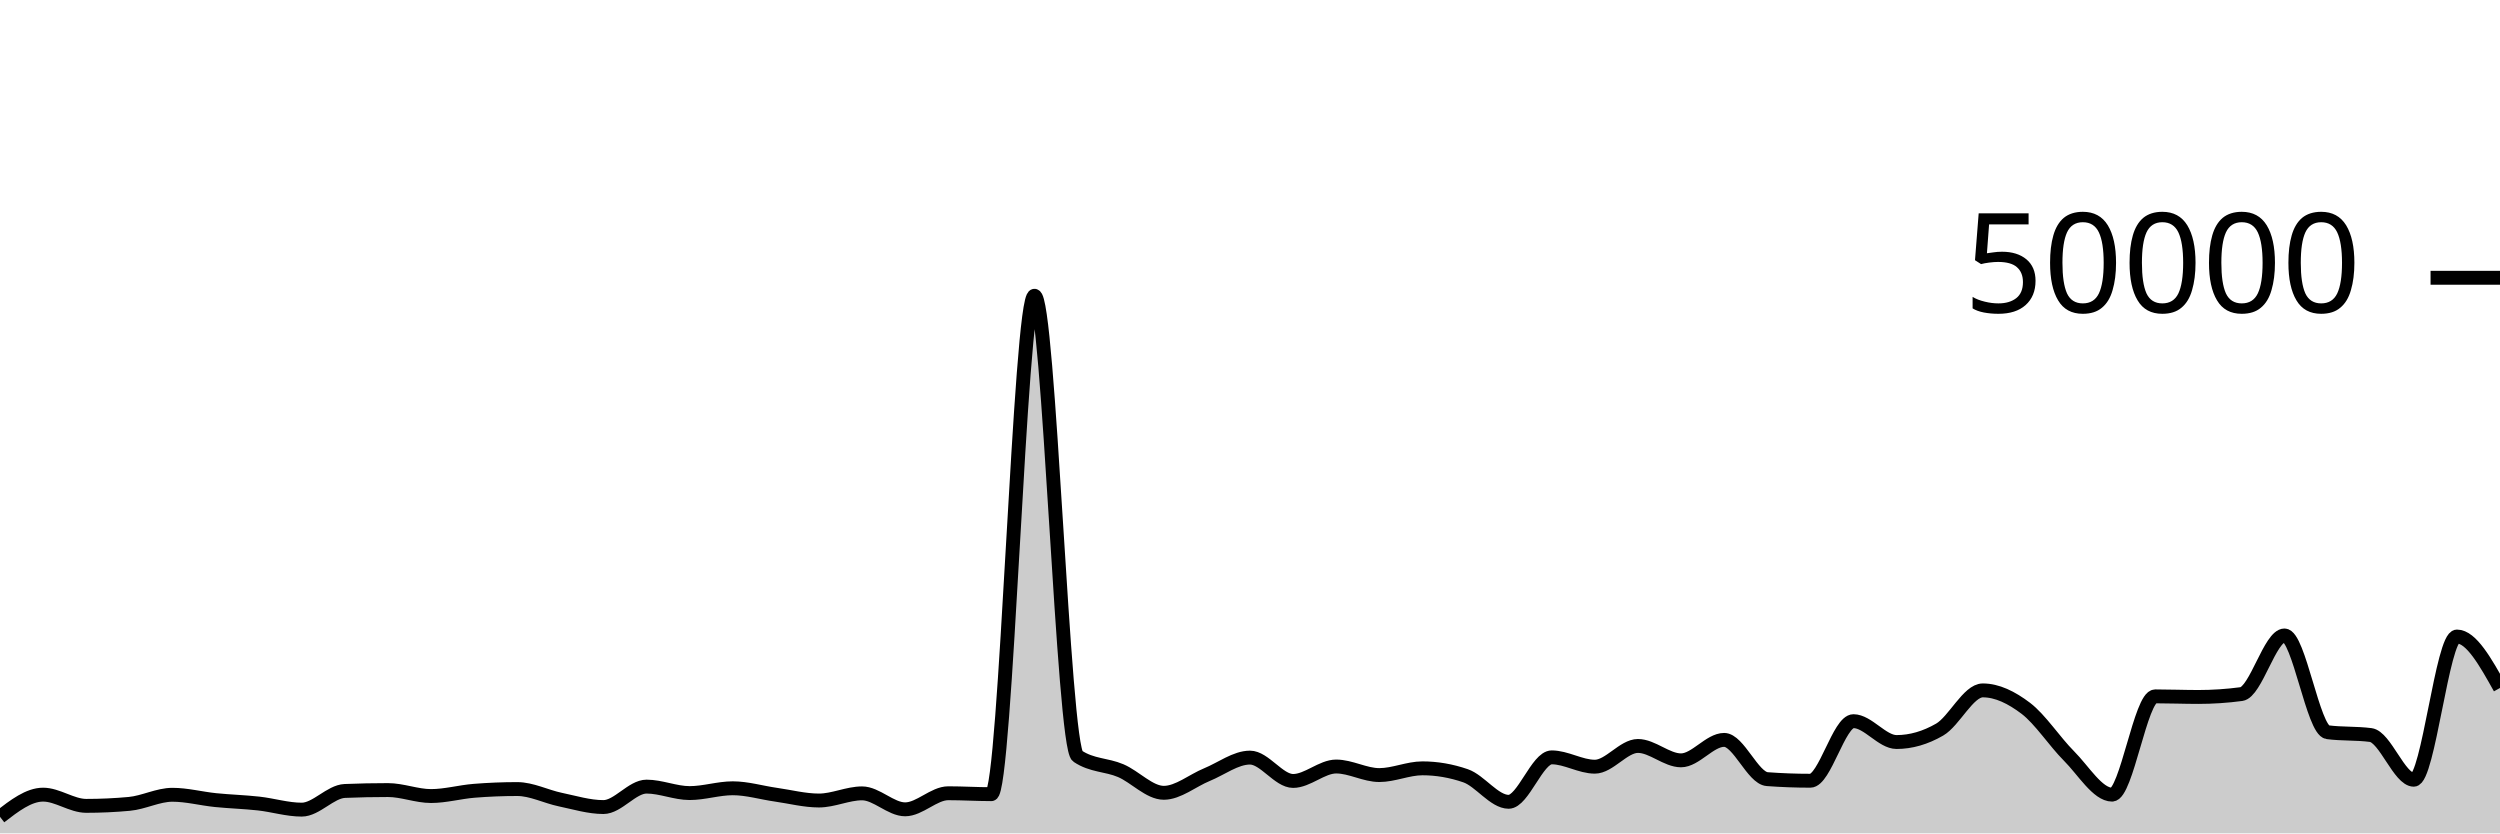
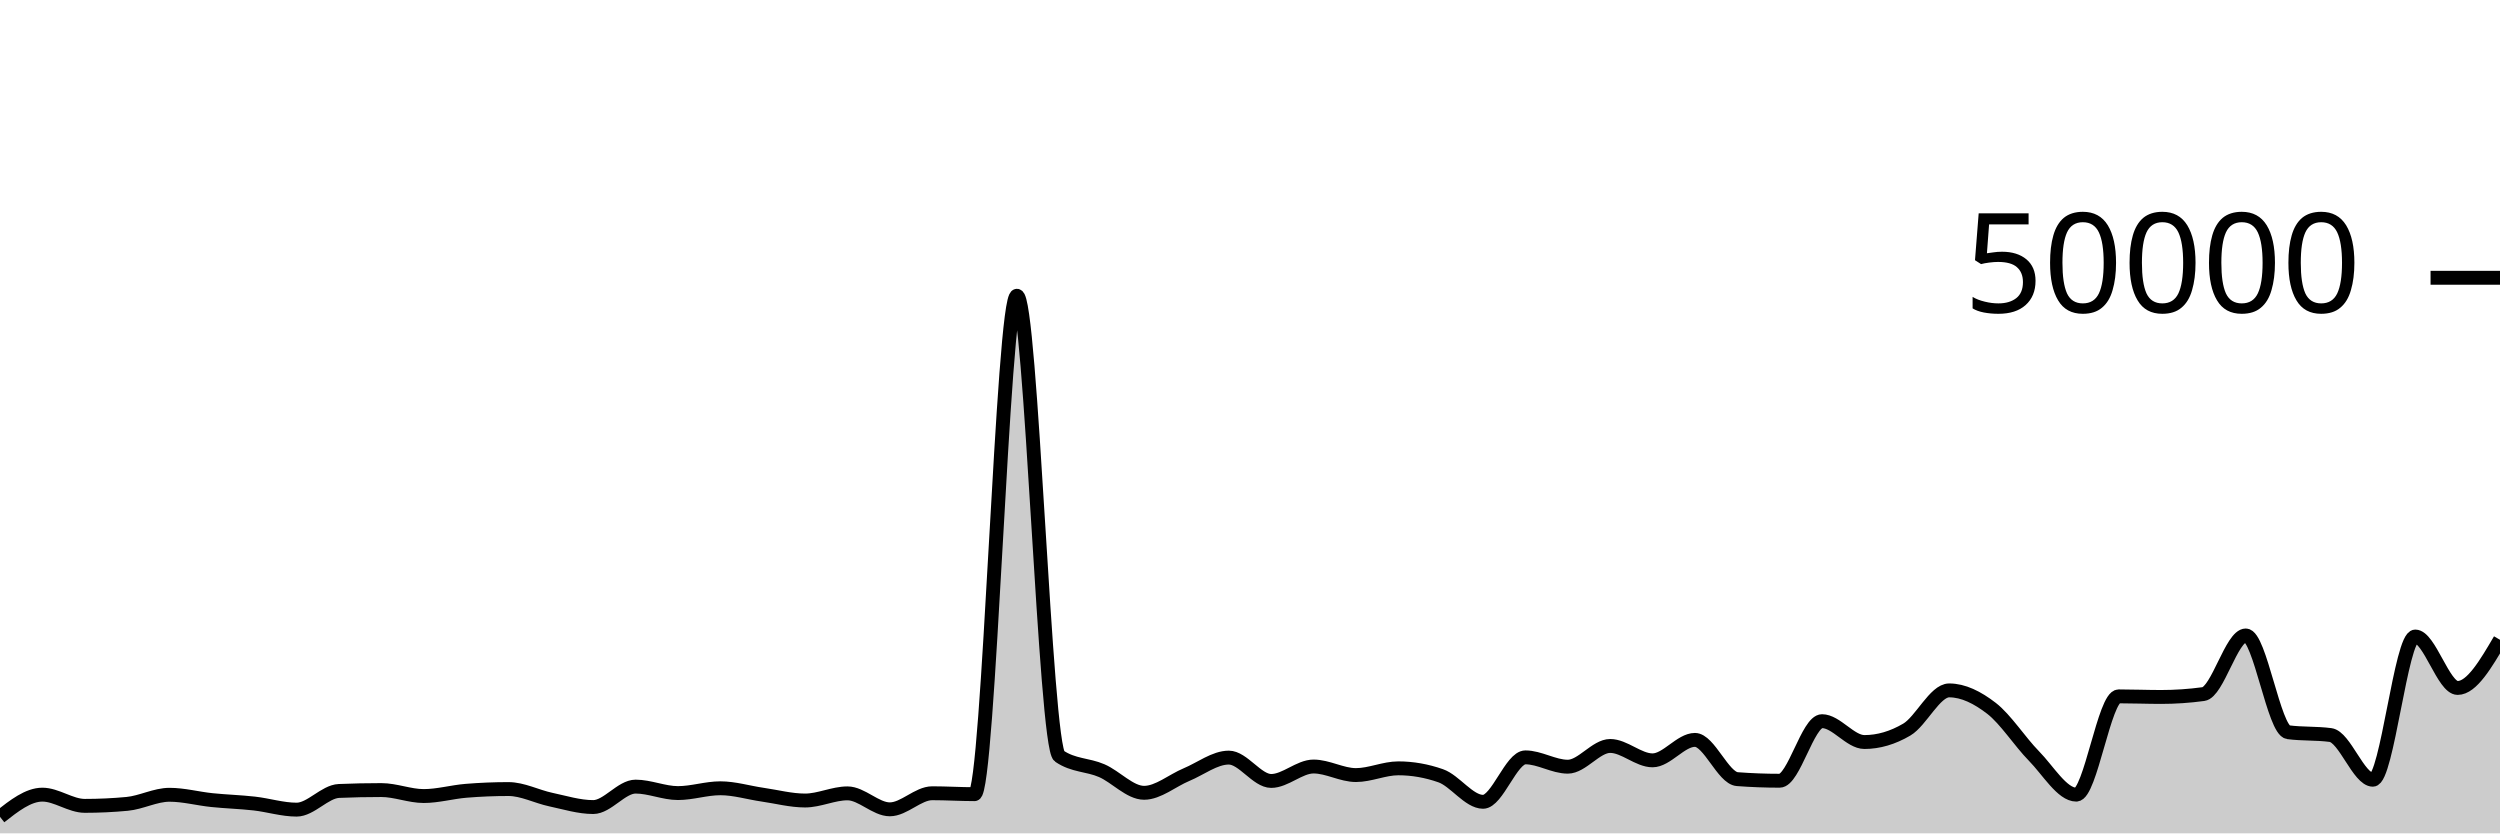
<svg xmlns="http://www.w3.org/2000/svg" viewBox="0 0 180 60">
  <g transform="translate(0,20)">
-     <path class="area" fill="rgba(0, 0, 0, 0.2)" d="M0,38.81C1.034,38.012,2.069,37.214,3.103,37.214C4.138,37.214,5.172,38.022,6.207,38.022C7.241,38.022,8.276,37.975,9.31,37.879C10.345,37.784,11.379,37.224,12.414,37.224C13.448,37.224,14.483,37.502,15.517,37.607C16.552,37.712,17.586,37.74,18.621,37.854C19.655,37.969,20.69,38.294,21.724,38.294C22.759,38.294,23.793,36.991,24.828,36.949C25.862,36.906,26.897,36.885,27.931,36.885C28.966,36.885,30,37.315,31.034,37.315C32.069,37.315,33.103,37.02,34.138,36.937C35.172,36.854,36.207,36.812,37.241,36.812C38.276,36.812,39.31,37.355,40.345,37.571C41.379,37.787,42.414,38.108,43.448,38.108C44.483,38.108,45.517,36.636,46.552,36.636C47.586,36.636,48.621,37.102,49.655,37.102C50.69,37.102,51.724,36.756,52.759,36.756C53.793,36.756,54.828,37.072,55.862,37.218C56.897,37.365,57.931,37.637,58.966,37.637C60,37.637,61.034,37.122,62.069,37.122C63.103,37.122,64.138,38.272,65.172,38.272C66.207,38.272,67.241,37.114,68.276,37.114C69.31,37.114,70.345,37.18,71.379,37.18C72.414,37.18,73.448,1.294,74.483,1.294C75.517,1.294,76.552,33.746,77.586,34.442C78.621,35.138,79.655,35.046,80.69,35.486C81.724,35.926,82.759,37.082,83.793,37.082C84.828,37.082,85.862,36.197,86.897,35.774C87.931,35.352,88.966,34.547,90,34.547C91.034,34.547,92.069,36.229,93.103,36.229C94.138,36.229,95.172,35.189,96.207,35.189C97.241,35.189,98.276,35.805,99.31,35.805C100.345,35.805,101.379,35.32,102.414,35.32C103.448,35.32,104.483,35.498,105.517,35.854C106.552,36.209,107.586,37.73,108.621,37.73C109.655,37.73,110.69,34.53,111.724,34.53C112.759,34.53,113.793,35.202,114.828,35.202C115.862,35.202,116.897,33.709,117.931,33.709C118.966,33.709,120,34.745,121.034,34.745C122.069,34.745,123.103,33.272,124.138,33.272C125.172,33.272,126.207,36.022,127.241,36.098C128.276,36.175,129.31,36.213,130.345,36.213C131.379,36.213,132.414,31.924,133.448,31.924C134.483,31.924,135.517,33.426,136.552,33.426C137.586,33.426,138.621,33.128,139.655,32.531C140.69,31.934,141.724,29.708,142.759,29.708C143.793,29.708,144.828,30.216,145.862,31.002C146.897,31.789,147.931,33.394,148.966,34.429C150,35.464,151.034,37.214,152.069,37.214C153.103,37.214,154.138,30.138,155.172,30.138C156.207,30.138,157.241,30.181,158.276,30.181C159.31,30.181,160.345,30.112,161.379,29.974C162.414,29.835,163.448,25.752,164.483,25.752C165.517,25.752,166.552,32.586,167.586,32.72C168.621,32.854,169.655,32.787,170.69,32.922C171.724,33.056,172.759,36.141,173.793,36.141C174.828,36.141,175.862,25.829,176.897,25.829C177.931,25.829,178.966,27.681,180,29.533L180,40C178.966,40,177.931,40,176.897,40C175.862,40,174.828,40,173.793,40C172.759,40,171.724,40,170.69,40C169.655,40,168.621,40,167.586,40C166.552,40,165.517,40,164.483,40C163.448,40,162.414,40,161.379,40C160.345,40,159.31,40,158.276,40C157.241,40,156.207,40,155.172,40C154.138,40,153.103,40,152.069,40C151.034,40,150,40,148.966,40C147.931,40,146.897,40,145.862,40C144.828,40,143.793,40,142.759,40C141.724,40,140.69,40,139.655,40C138.621,40,137.586,40,136.552,40C135.517,40,134.483,40,133.448,40C132.414,40,131.379,40,130.345,40C129.31,40,128.276,40,127.241,40C126.207,40,125.172,40,124.138,40C123.103,40,122.069,40,121.034,40C120,40,118.966,40,117.931,40C116.897,40,115.862,40,114.828,40C113.793,40,112.759,40,111.724,40C110.69,40,109.655,40,108.621,40C107.586,40,106.552,40,105.517,40C104.483,40,103.448,40,102.414,40C101.379,40,100.345,40,99.31,40C98.276,40,97.241,40,96.207,40C95.172,40,94.138,40,93.103,40C92.069,40,91.034,40,90,40C88.966,40,87.931,40,86.897,40C85.862,40,84.828,40,83.793,40C82.759,40,81.724,40,80.69,40C79.655,40,78.621,40,77.586,40C76.552,40,75.517,40,74.483,40C73.448,40,72.414,40,71.379,40C70.345,40,69.31,40,68.276,40C67.241,40,66.207,40,65.172,40C64.138,40,63.103,40,62.069,40C61.034,40,60,40,58.966,40C57.931,40,56.897,40,55.862,40C54.828,40,53.793,40,52.759,40C51.724,40,50.69,40,49.655,40C48.621,40,47.586,40,46.552,40C45.517,40,44.483,40,43.448,40C42.414,40,41.379,40,40.345,40C39.31,40,38.276,40,37.241,40C36.207,40,35.172,40,34.138,40C33.103,40,32.069,40,31.034,40C30,40,28.966,40,27.931,40C26.897,40,25.862,40,24.828,40C23.793,40,22.759,40,21.724,40C20.69,40,19.655,40,18.621,40C17.586,40,16.552,40,15.517,40C14.483,40,13.448,40,12.414,40C11.379,40,10.345,40,9.31,40C8.276,40,7.241,40,6.207,40C5.172,40,4.138,40,3.103,40C2.069,40,1.034,40,0,40Z" />
-     <path class="line" stroke="black" fill="none" d="M0,38.81C1.034,38.012,2.069,37.214,3.103,37.214C4.138,37.214,5.172,38.022,6.207,38.022C7.241,38.022,8.276,37.975,9.31,37.879C10.345,37.784,11.379,37.224,12.414,37.224C13.448,37.224,14.483,37.502,15.517,37.607C16.552,37.712,17.586,37.74,18.621,37.854C19.655,37.969,20.69,38.294,21.724,38.294C22.759,38.294,23.793,36.991,24.828,36.949C25.862,36.906,26.897,36.885,27.931,36.885C28.966,36.885,30,37.315,31.034,37.315C32.069,37.315,33.103,37.02,34.138,36.937C35.172,36.854,36.207,36.812,37.241,36.812C38.276,36.812,39.31,37.355,40.345,37.571C41.379,37.787,42.414,38.108,43.448,38.108C44.483,38.108,45.517,36.636,46.552,36.636C47.586,36.636,48.621,37.102,49.655,37.102C50.69,37.102,51.724,36.756,52.759,36.756C53.793,36.756,54.828,37.072,55.862,37.218C56.897,37.365,57.931,37.637,58.966,37.637C60,37.637,61.034,37.122,62.069,37.122C63.103,37.122,64.138,38.272,65.172,38.272C66.207,38.272,67.241,37.114,68.276,37.114C69.31,37.114,70.345,37.18,71.379,37.18C72.414,37.18,73.448,1.294,74.483,1.294C75.517,1.294,76.552,33.746,77.586,34.442C78.621,35.138,79.655,35.046,80.69,35.486C81.724,35.926,82.759,37.082,83.793,37.082C84.828,37.082,85.862,36.197,86.897,35.774C87.931,35.352,88.966,34.547,90,34.547C91.034,34.547,92.069,36.229,93.103,36.229C94.138,36.229,95.172,35.189,96.207,35.189C97.241,35.189,98.276,35.805,99.31,35.805C100.345,35.805,101.379,35.32,102.414,35.32C103.448,35.32,104.483,35.498,105.517,35.854C106.552,36.209,107.586,37.73,108.621,37.73C109.655,37.73,110.69,34.53,111.724,34.53C112.759,34.53,113.793,35.202,114.828,35.202C115.862,35.202,116.897,33.709,117.931,33.709C118.966,33.709,120,34.745,121.034,34.745C122.069,34.745,123.103,33.272,124.138,33.272C125.172,33.272,126.207,36.022,127.241,36.098C128.276,36.175,129.31,36.213,130.345,36.213C131.379,36.213,132.414,31.924,133.448,31.924C134.483,31.924,135.517,33.426,136.552,33.426C137.586,33.426,138.621,33.128,139.655,32.531C140.69,31.934,141.724,29.708,142.759,29.708C143.793,29.708,144.828,30.216,145.862,31.002C146.897,31.789,147.931,33.394,148.966,34.429C150,35.464,151.034,37.214,152.069,37.214C153.103,37.214,154.138,30.138,155.172,30.138C156.207,30.138,157.241,30.181,158.276,30.181C159.31,30.181,160.345,30.112,161.379,29.974C162.414,29.835,163.448,25.752,164.483,25.752C165.517,25.752,166.552,32.586,167.586,32.72C168.621,32.854,169.655,32.787,170.69,32.922C171.724,33.056,172.759,36.141,173.793,36.141C174.828,36.141,175.862,25.829,176.897,25.829C177.931,25.829,178.966,27.681,180,29.533" />
+     <path class="area" fill="rgba(0, 0, 0, 0.2)" d="M0,38.81C1.017,38.012,2.034,37.214,3.051,37.214C4.068,37.214,5.085,38.022,6.102,38.022C7.119,38.022,8.136,37.975,9.153,37.879C10.169,37.784,11.186,37.224,12.203,37.224C13.22,37.224,14.237,37.502,15.254,37.607C16.271,37.712,17.288,37.74,18.305,37.854C19.322,37.969,20.339,38.294,21.356,38.294C22.373,38.294,23.39,36.991,24.407,36.949C25.424,36.906,26.441,36.885,27.458,36.885C28.475,36.885,29.492,37.315,30.508,37.315C31.525,37.315,32.542,37.02,33.559,36.937C34.576,36.854,35.593,36.812,36.61,36.812C37.627,36.812,38.644,37.355,39.661,37.571C40.678,37.787,41.695,38.108,42.712,38.108C43.729,38.108,44.746,36.636,45.763,36.636C46.78,36.636,47.797,37.102,48.814,37.102C49.831,37.102,50.847,36.756,51.864,36.756C52.881,36.756,53.898,37.072,54.915,37.218C55.932,37.365,56.949,37.637,57.966,37.637C58.983,37.637,60,37.122,61.017,37.122C62.034,37.122,63.051,38.272,64.068,38.272C65.085,38.272,66.102,37.114,67.119,37.114C68.136,37.114,69.153,37.18,70.169,37.18C71.186,37.18,72.203,1.294,73.22,1.294C74.237,1.294,75.254,33.746,76.271,34.442C77.288,35.138,78.305,35.046,79.322,35.486C80.339,35.926,81.356,37.082,82.373,37.082C83.39,37.082,84.407,36.197,85.424,35.774C86.441,35.352,87.458,34.547,88.475,34.547C89.492,34.547,90.508,36.229,91.525,36.229C92.542,36.229,93.559,35.189,94.576,35.189C95.593,35.189,96.61,35.805,97.627,35.805C98.644,35.805,99.661,35.32,100.678,35.32C101.695,35.32,102.712,35.498,103.729,35.854C104.746,36.209,105.763,37.73,106.78,37.73C107.797,37.73,108.814,34.53,109.831,34.53C110.847,34.53,111.864,35.202,112.881,35.202C113.898,35.202,114.915,33.709,115.932,33.709C116.949,33.709,117.966,34.745,118.983,34.745C120,34.745,121.017,33.272,122.034,33.272C123.051,33.272,124.068,36.022,125.085,36.098C126.102,36.175,127.119,36.213,128.136,36.213C129.153,36.213,130.169,31.924,131.186,31.924C132.203,31.924,133.22,33.426,134.237,33.426C135.254,33.426,136.271,33.128,137.288,32.531C138.305,31.934,139.322,29.708,140.339,29.708C141.356,29.708,142.373,30.216,143.39,31.002C144.407,31.789,145.424,33.394,146.441,34.429C147.458,35.464,148.475,37.214,149.492,37.214C150.508,37.214,151.525,30.138,152.542,30.138C153.559,30.138,154.576,30.181,155.593,30.181C156.61,30.181,157.627,30.112,158.644,29.974C159.661,29.835,160.678,25.752,161.695,25.752C162.712,25.752,163.729,32.586,164.746,32.72C165.763,32.854,166.78,32.787,167.797,32.922C168.814,33.056,169.831,36.141,170.847,36.141C171.864,36.141,172.881,25.829,173.898,25.829C174.915,25.829,175.932,29.533,176.949,29.533C177.966,29.533,178.983,27.8,180,26.066L180,40C178.983,40,177.966,40,176.949,40C175.932,40,174.915,40,173.898,40C172.881,40,171.864,40,170.847,40C169.831,40,168.814,40,167.797,40C166.78,40,165.763,40,164.746,40C163.729,40,162.712,40,161.695,40C160.678,40,159.661,40,158.644,40C157.627,40,156.61,40,155.593,40C154.576,40,153.559,40,152.542,40C151.525,40,150.508,40,149.492,40C148.475,40,147.458,40,146.441,40C145.424,40,144.407,40,143.39,40C142.373,40,141.356,40,140.339,40C139.322,40,138.305,40,137.288,40C136.271,40,135.254,40,134.237,40C133.22,40,132.203,40,131.186,40C130.169,40,129.153,40,128.136,40C127.119,40,126.102,40,125.085,40C124.068,40,123.051,40,122.034,40C121.017,40,120,40,118.983,40C117.966,40,116.949,40,115.932,40C114.915,40,113.898,40,112.881,40C111.864,40,110.847,40,109.831,40C108.814,40,107.797,40,106.78,40C105.763,40,104.746,40,103.729,40C102.712,40,101.695,40,100.678,40C99.661,40,98.644,40,97.627,40C96.61,40,95.593,40,94.576,40C93.559,40,92.542,40,91.525,40C90.508,40,89.492,40,88.475,40C87.458,40,86.441,40,85.424,40C84.407,40,83.39,40,82.373,40C81.356,40,80.339,40,79.322,40C78.305,40,77.288,40,76.271,40C75.254,40,74.237,40,73.22,40C72.203,40,71.186,40,70.169,40C69.153,40,68.136,40,67.119,40C66.102,40,65.085,40,64.068,40C63.051,40,62.034,40,61.017,40C60,40,58.983,40,57.966,40C56.949,40,55.932,40,54.915,40C53.898,40,52.881,40,51.864,40C50.847,40,49.831,40,48.814,40C47.797,40,46.78,40,45.763,40C44.746,40,43.729,40,42.712,40C41.695,40,40.678,40,39.661,40C38.644,40,37.627,40,36.61,40C35.593,40,34.576,40,33.559,40C32.542,40,31.525,40,30.508,40C29.492,40,28.475,40,27.458,40C26.441,40,25.424,40,24.407,40C23.39,40,22.373,40,21.356,40C20.339,40,19.322,40,18.305,40C17.288,40,16.271,40,15.254,40C14.237,40,13.22,40,12.203,40C11.186,40,10.169,40,9.153,40C8.136,40,7.119,40,6.102,40C5.085,40,4.068,40,3.051,40C2.034,40,1.017,40,0,40Z" />
+     <path class="line" stroke="black" fill="none" d="M0,38.81C1.017,38.012,2.034,37.214,3.051,37.214C4.068,37.214,5.085,38.022,6.102,38.022C7.119,38.022,8.136,37.975,9.153,37.879C10.169,37.784,11.186,37.224,12.203,37.224C13.22,37.224,14.237,37.502,15.254,37.607C16.271,37.712,17.288,37.74,18.305,37.854C19.322,37.969,20.339,38.294,21.356,38.294C22.373,38.294,23.39,36.991,24.407,36.949C25.424,36.906,26.441,36.885,27.458,36.885C28.475,36.885,29.492,37.315,30.508,37.315C31.525,37.315,32.542,37.02,33.559,36.937C34.576,36.854,35.593,36.812,36.61,36.812C37.627,36.812,38.644,37.355,39.661,37.571C40.678,37.787,41.695,38.108,42.712,38.108C43.729,38.108,44.746,36.636,45.763,36.636C46.78,36.636,47.797,37.102,48.814,37.102C49.831,37.102,50.847,36.756,51.864,36.756C52.881,36.756,53.898,37.072,54.915,37.218C55.932,37.365,56.949,37.637,57.966,37.637C58.983,37.637,60,37.122,61.017,37.122C62.034,37.122,63.051,38.272,64.068,38.272C65.085,38.272,66.102,37.114,67.119,37.114C68.136,37.114,69.153,37.18,70.169,37.18C71.186,37.18,72.203,1.294,73.22,1.294C74.237,1.294,75.254,33.746,76.271,34.442C77.288,35.138,78.305,35.046,79.322,35.486C80.339,35.926,81.356,37.082,82.373,37.082C83.39,37.082,84.407,36.197,85.424,35.774C86.441,35.352,87.458,34.547,88.475,34.547C89.492,34.547,90.508,36.229,91.525,36.229C92.542,36.229,93.559,35.189,94.576,35.189C95.593,35.189,96.61,35.805,97.627,35.805C98.644,35.805,99.661,35.32,100.678,35.32C101.695,35.32,102.712,35.498,103.729,35.854C104.746,36.209,105.763,37.73,106.78,37.73C107.797,37.73,108.814,34.53,109.831,34.53C110.847,34.53,111.864,35.202,112.881,35.202C113.898,35.202,114.915,33.709,115.932,33.709C116.949,33.709,117.966,34.745,118.983,34.745C120,34.745,121.017,33.272,122.034,33.272C123.051,33.272,124.068,36.022,125.085,36.098C126.102,36.175,127.119,36.213,128.136,36.213C129.153,36.213,130.169,31.924,131.186,31.924C132.203,31.924,133.22,33.426,134.237,33.426C135.254,33.426,136.271,33.128,137.288,32.531C138.305,31.934,139.322,29.708,140.339,29.708C141.356,29.708,142.373,30.216,143.39,31.002C144.407,31.789,145.424,33.394,146.441,34.429C147.458,35.464,148.475,37.214,149.492,37.214C150.508,37.214,151.525,30.138,152.542,30.138C153.559,30.138,154.576,30.181,155.593,30.181C156.61,30.181,157.627,30.112,158.644,29.974C159.661,29.835,160.678,25.752,161.695,25.752C162.712,25.752,163.729,32.586,164.746,32.72C165.763,32.854,166.78,32.787,167.797,32.922C168.814,33.056,169.831,36.141,170.847,36.141C171.864,36.141,172.881,25.829,173.898,25.829C174.915,25.829,175.932,29.533,176.949,29.533C177.966,29.533,178.983,27.8,180,26.066" />
    <path class="axis-ceiling" stroke-width="1" stroke="black" fill="none" d="M175,0L180,0" />
    <text class="axis-ceiling-label" font-family="sans-serif" text-anchor="end" font-size="10px" x="170" y="2.5">50000</text>
  </g>
</svg>
